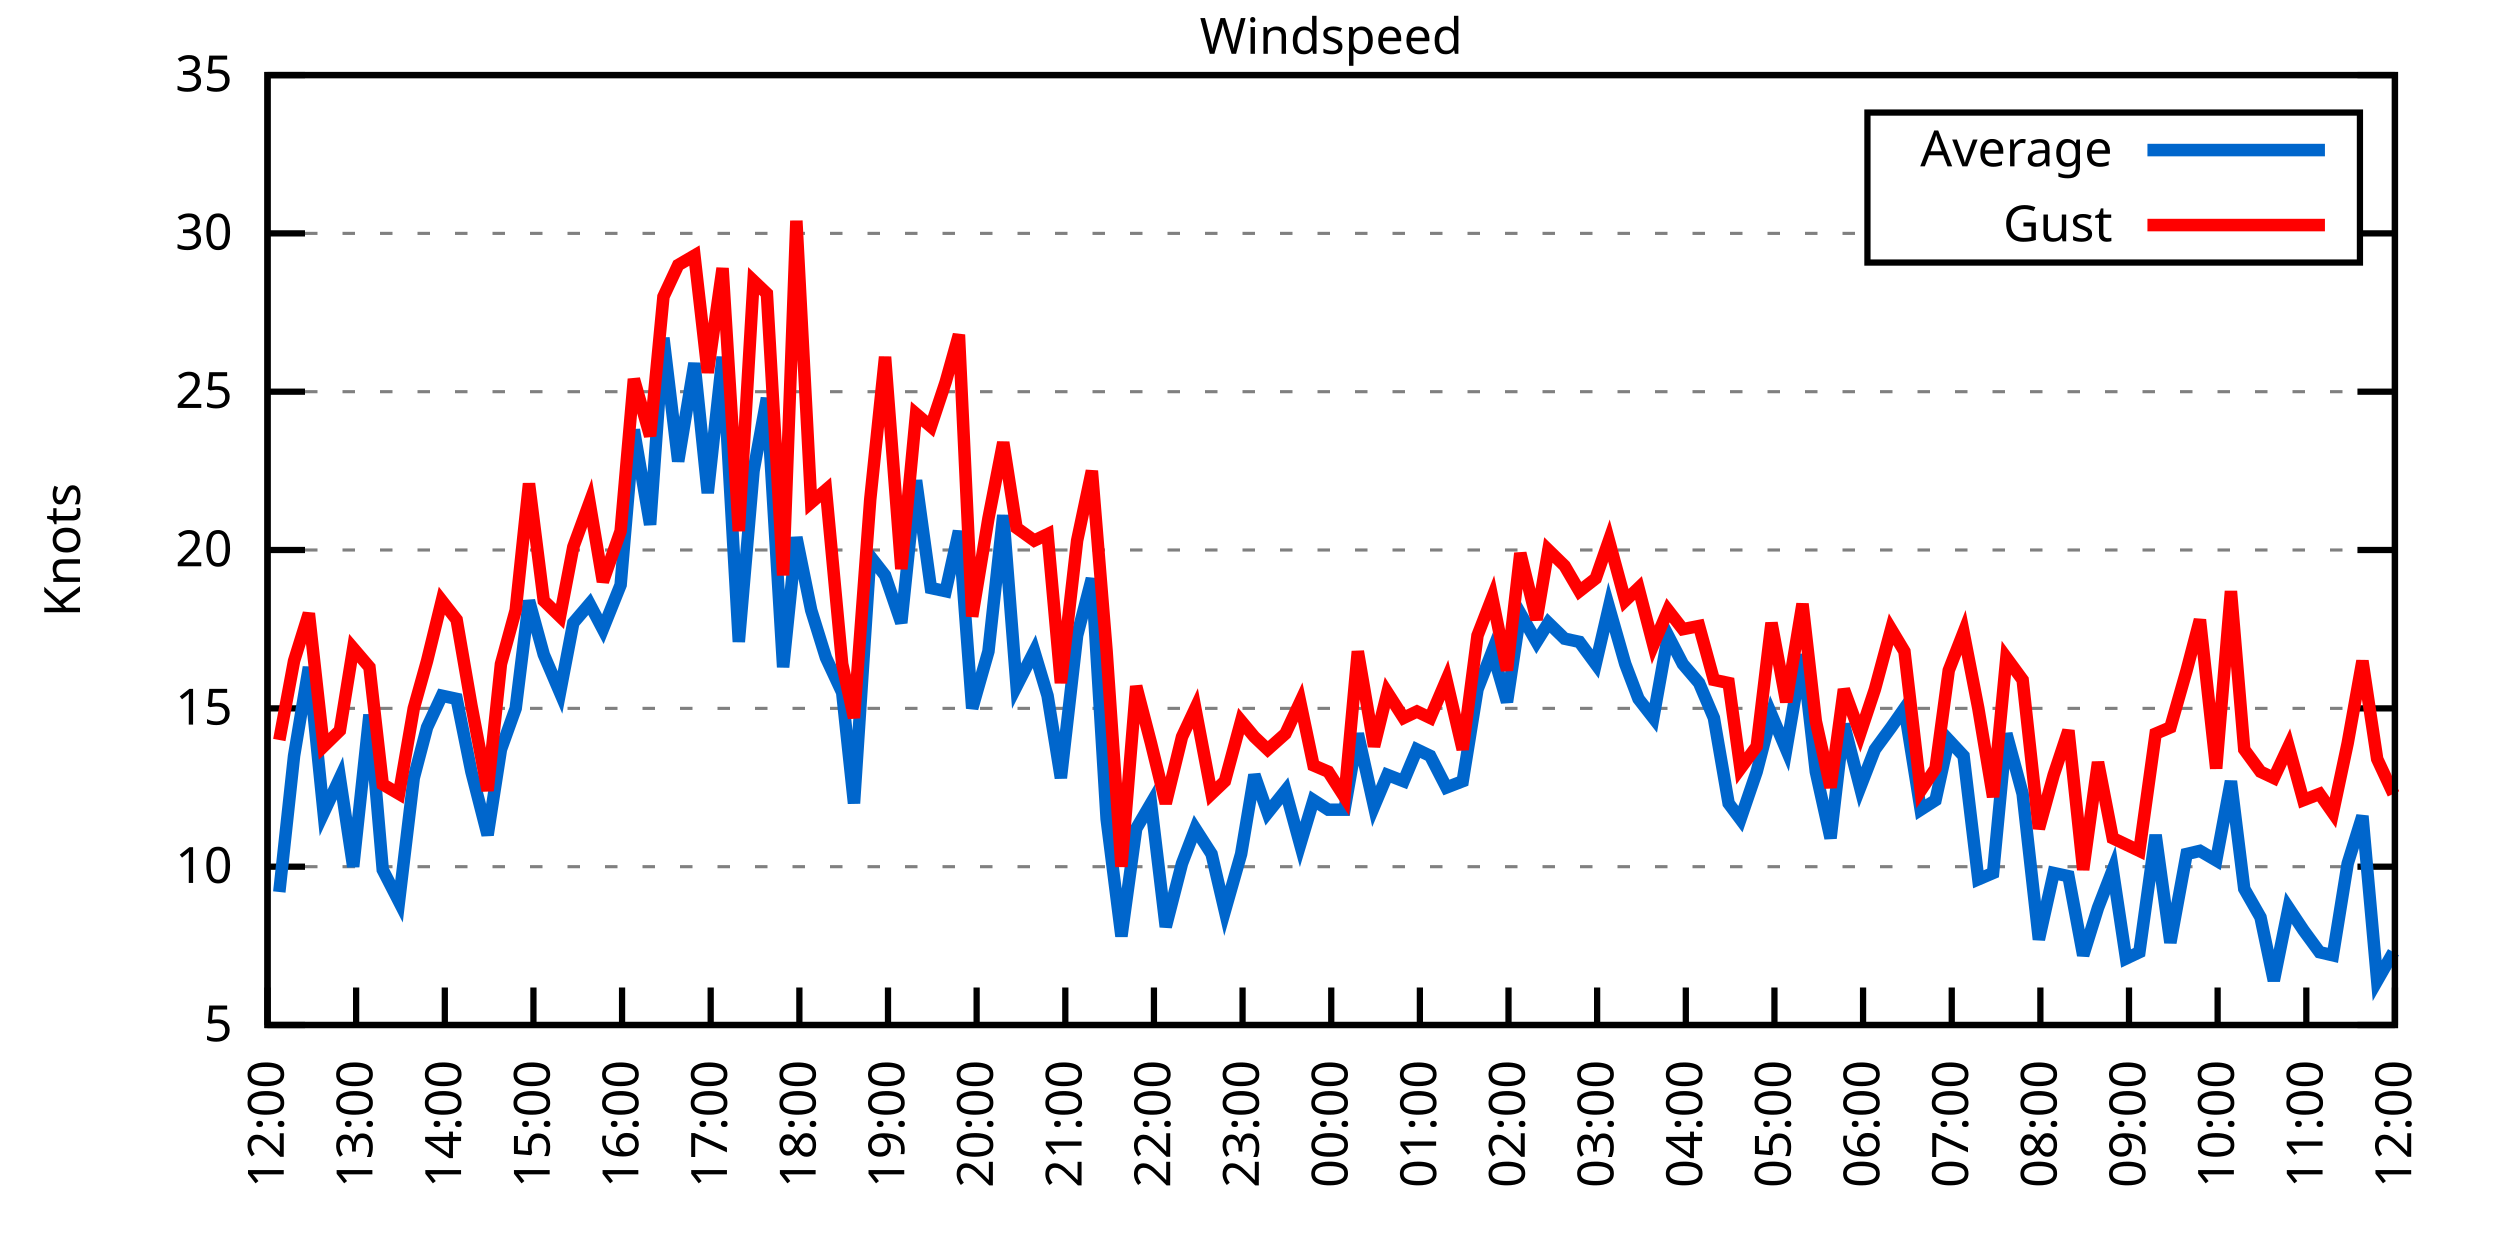
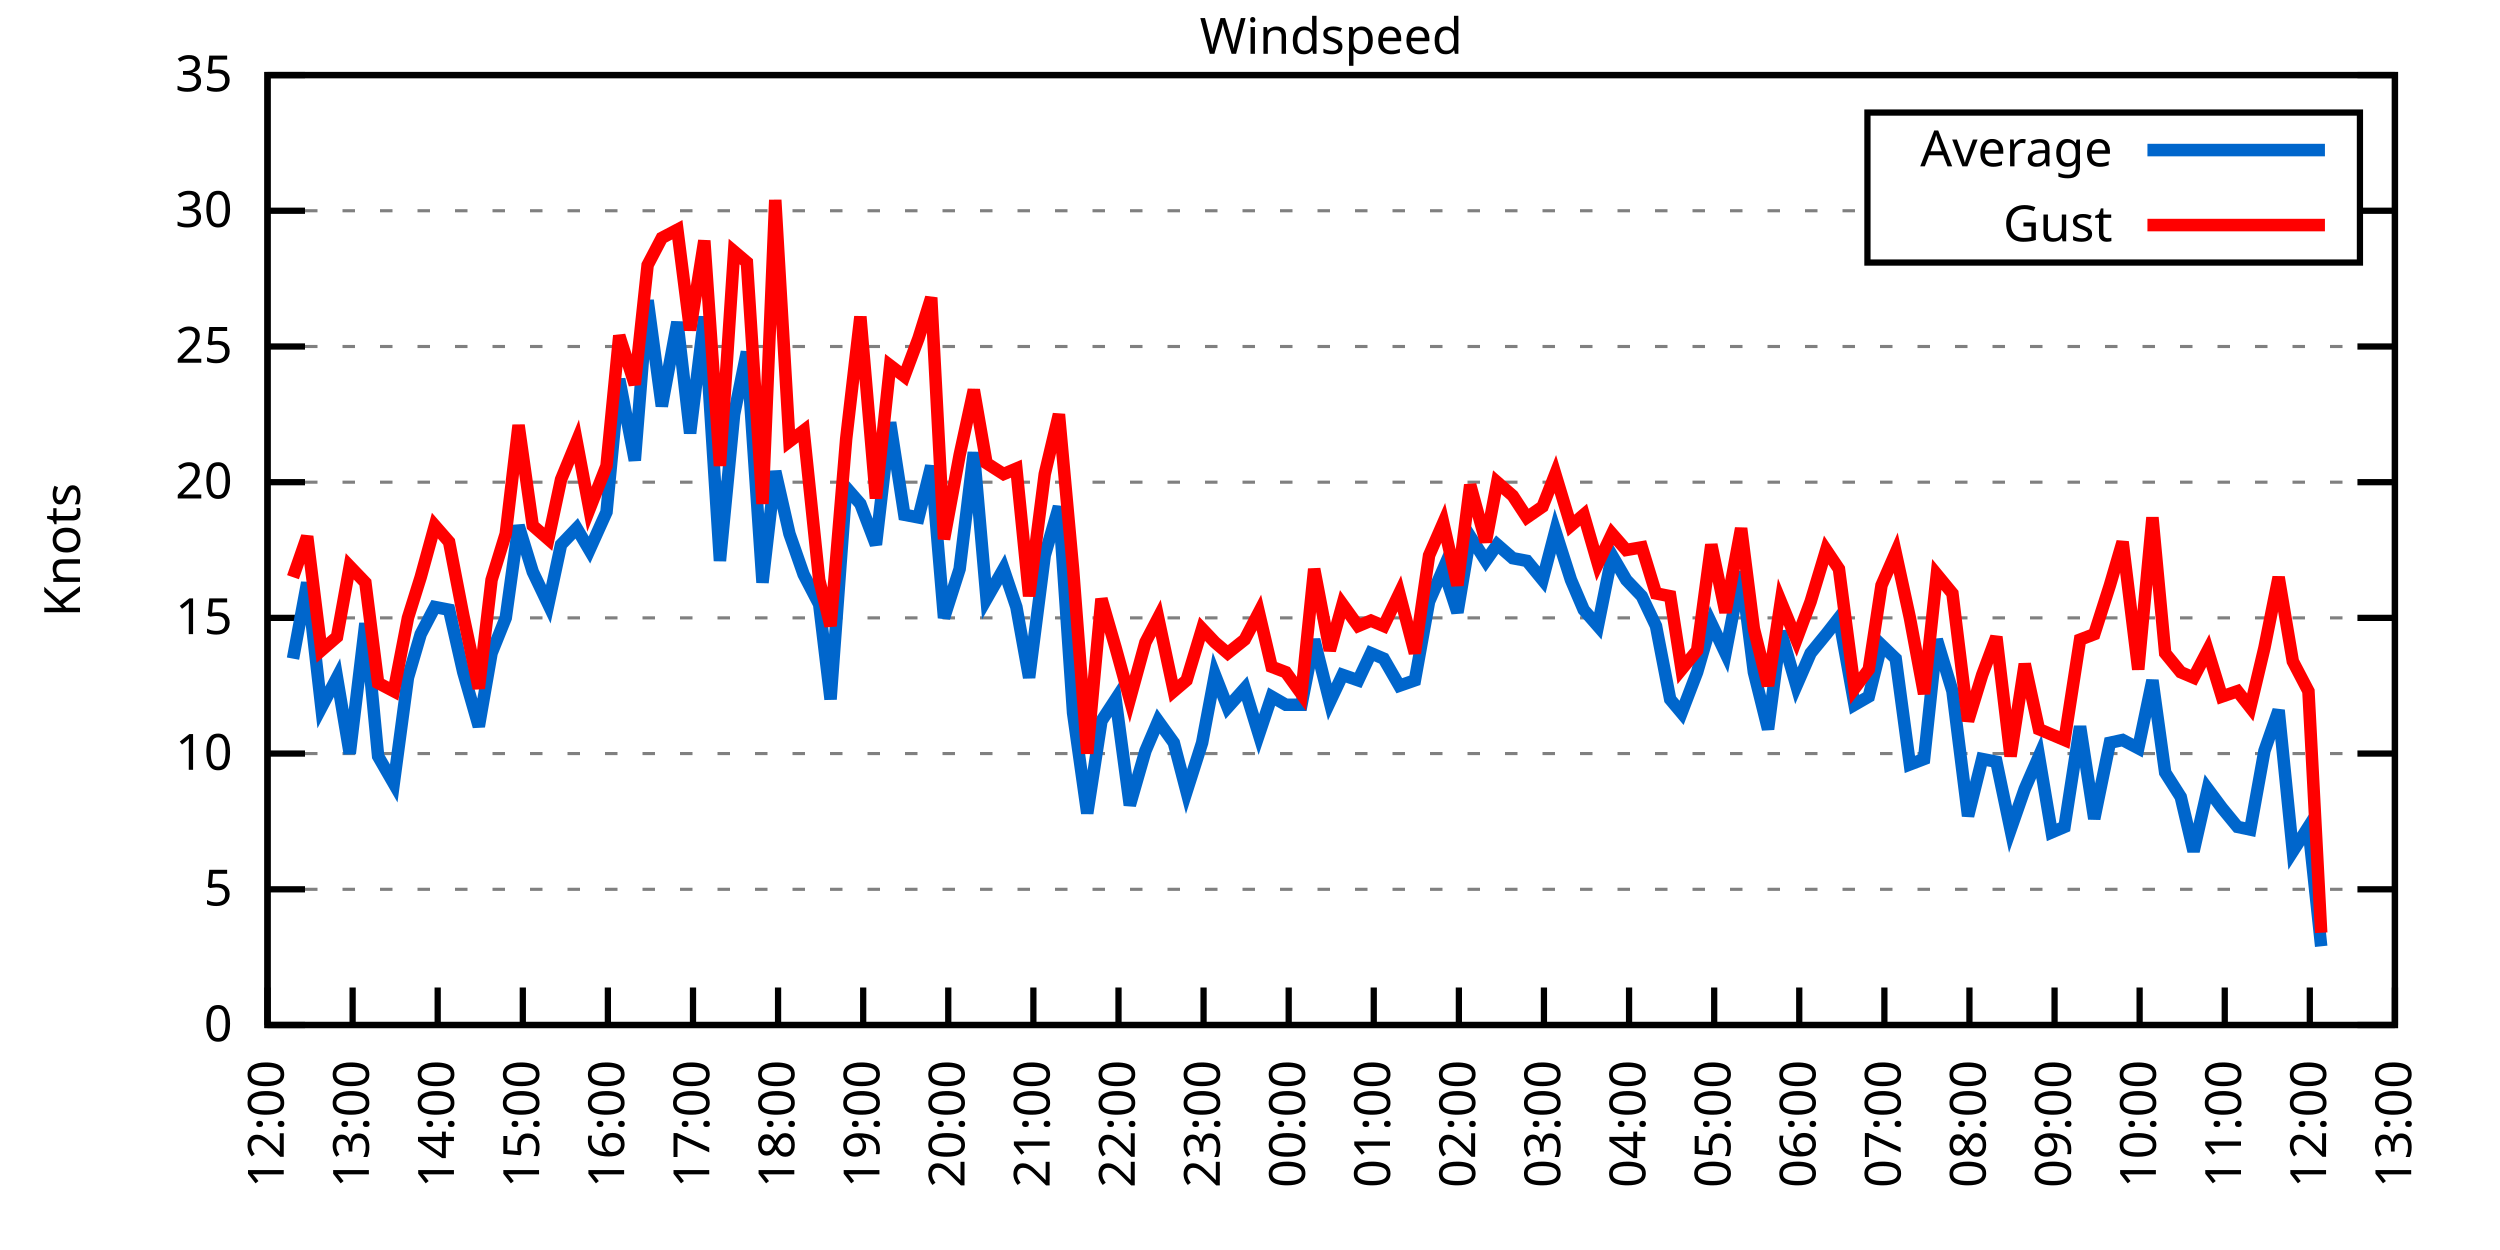
<svg xmlns="http://www.w3.org/2000/svg" xmlns:xlink="http://www.w3.org/1999/xlink" width="400" height="200" viewBox="0 0 400 200">
  <g id="gnuplot_canvas">
    <rect x="0" y="0" width="400" height="200" fill="none" />
    <defs>
      <circle id="gpDot" r="0.5" stroke-width="0.5" stroke="currentColor" />
      <path id="gpPt0" stroke-width="0.333" stroke="currentColor" d="M-1,0 h2 M0,-1 v2" />
      <path id="gpPt1" stroke-width="0.333" stroke="currentColor" d="M-1,-1 L1,1 M1,-1 L-1,1" />
      <path id="gpPt2" stroke-width="0.333" stroke="currentColor" d="M-1,0 L1,0 M0,-1 L0,1 M-1,-1 L1,1 M-1,1 L1,-1" />
      <rect id="gpPt3" stroke-width="0.333" stroke="currentColor" x="-1" y="-1" width="2" height="2" />
      <rect id="gpPt4" stroke-width="0.333" stroke="currentColor" fill="currentColor" x="-1" y="-1" width="2" height="2" />
      <circle id="gpPt5" stroke-width="0.333" stroke="currentColor" cx="0" cy="0" r="1" />
      <use xlink:href="#gpPt5" id="gpPt6" fill="currentColor" stroke="none" />
      <path id="gpPt7" stroke-width="0.333" stroke="currentColor" d="M0,-1.33 L-1.33,0.67 L1.33,0.67 z" />
      <use xlink:href="#gpPt7" id="gpPt8" fill="currentColor" stroke="none" />
      <use xlink:href="#gpPt7" id="gpPt9" stroke="currentColor" transform="rotate(180)" />
      <use xlink:href="#gpPt9" id="gpPt10" fill="currentColor" stroke="none" />
      <use xlink:href="#gpPt3" id="gpPt11" stroke="currentColor" transform="rotate(45)" />
      <use xlink:href="#gpPt11" id="gpPt12" fill="currentColor" stroke="none" />
      <path id="gpPt13" stroke-width="0.333" stroke="currentColor" d="M0,1.330 L1.265,0.411 L0.782,-1.067 L-0.782,-1.076 L-1.265,0.411 z" />
      <use xlink:href="#gpPt13" id="gpPt14" fill="currentColor" stroke="none" />
      <filter id="textbox" filterUnits="objectBoundingBox" x="0" y="0" height="1" width="1">
        <feFlood flood-color="white" flood-opacity="1" result="bgnd" />
        <feComposite in="SourceGraphic" in2="bgnd" operator="atop" />
      </filter>
      <filter id="greybox" filterUnits="objectBoundingBox" x="0" y="0" height="1" width="1">
        <feFlood flood-color="lightgrey" flood-opacity="1" result="grey" />
        <feComposite in="SourceGraphic" in2="grey" operator="atop" />
      </filter>
    </defs>
    <g fill="none" color="white" stroke="currentColor" stroke-width="1.00" stroke-linecap="butt" stroke-linejoin="miter">
</g>
    <g fill="none" color="black" stroke="currentColor" stroke-width="1.00" stroke-linecap="butt" stroke-linejoin="miter">
      <g stroke="none" shape-rendering="crispEdges">
        <polygon fill="rgb(255, 255, 255)" points="42.80,164.00 383.18,164.00 383.18,12.02 42.80,12.02 " />
      </g>
    </g>
    <g fill="none" color="black" stroke="currentColor" stroke-width="1.00" stroke-linecap="butt" stroke-linejoin="miter">
</g>
    <g fill="none" color="black" stroke="black" stroke-width="0.50" stroke-linecap="butt" stroke-linejoin="miter">
</g>
    <g fill="none" color="gray" stroke="currentColor" stroke-width="0.50" stroke-linecap="butt" stroke-linejoin="miter">
      <path stroke="gray" stroke-dasharray="2,4" class="gridline" d="M42.80,164.00 L383.19,164.00  " />
    </g>
    <g fill="none" color="gray" stroke="gray" stroke-width="1.00" stroke-linecap="butt" stroke-linejoin="miter">
</g>
    <g fill="none" color="black" stroke="currentColor" stroke-width="1.00" stroke-linecap="butt" stroke-linejoin="miter">
      <path stroke="black" d="M42.80,164.00 L48.80,164.00 M383.19,164.00 L377.19,164.00  " />
      <g transform="translate(37.20,166.60)" stroke="none" fill="black" font-family="Sans" font-size="8.00" text-anchor="end">
        <text>
+           <tspan font-family="Sans"> 0</tspan>
+         </text>
+       </g>
+     </g>
+     <g fill="none" color="black" stroke="currentColor" stroke-width="1.00" stroke-linecap="butt" stroke-linejoin="miter">
+ </g>
+     <g fill="none" color="black" stroke="black" stroke-width="0.50" stroke-linecap="butt" stroke-linejoin="miter">
+ </g>
+     <g fill="none" color="gray" stroke="currentColor" stroke-width="0.50" stroke-linecap="butt" stroke-linejoin="miter">
+       <path stroke="gray" stroke-dasharray="2,4" class="gridline" d="M42.80,142.29 L383.19,142.29  " />
+     </g>
+     <g fill="none" color="gray" stroke="gray" stroke-width="1.00" stroke-linecap="butt" stroke-linejoin="miter">
+ </g>
+     <g fill="none" color="black" stroke="currentColor" stroke-width="1.00" stroke-linecap="butt" stroke-linejoin="miter">
+       <path stroke="black" d="M42.80,142.29 L48.80,142.29 M383.19,142.29 L377.19,142.29  " />
+       <g transform="translate(37.20,144.89)" stroke="none" fill="black" font-family="Sans" font-size="8.00" text-anchor="end">
+         <text>
          <tspan font-family="Sans"> 5</tspan>
        </text>
      </g>
    </g>
    <g fill="none" color="black" stroke="currentColor" stroke-width="1.00" stroke-linecap="butt" stroke-linejoin="miter">
</g>
    <g fill="none" color="black" stroke="black" stroke-width="0.50" stroke-linecap="butt" stroke-linejoin="miter">
</g>
    <g fill="none" color="gray" stroke="currentColor" stroke-width="0.50" stroke-linecap="butt" stroke-linejoin="miter">
-       <path stroke="gray" stroke-dasharray="2,4" class="gridline" d="M42.80,138.67 L383.19,138.67  " />
-     </g>
-     <g fill="none" color="gray" stroke="gray" stroke-width="1.00" stroke-linecap="butt" stroke-linejoin="miter">
- </g>
-     <g fill="none" color="black" stroke="currentColor" stroke-width="1.00" stroke-linecap="butt" stroke-linejoin="miter">
-       <path stroke="black" d="M42.80,138.67 L48.80,138.67 M383.19,138.67 L377.19,138.67  " />
-       <g transform="translate(37.20,141.27)" stroke="none" fill="black" font-family="Sans" font-size="8.00" text-anchor="end">
+       <path stroke="gray" stroke-dasharray="2,4" class="gridline" d="M42.80,120.57 L383.19,120.57  " />
+     </g>
+     <g fill="none" color="gray" stroke="gray" stroke-width="1.00" stroke-linecap="butt" stroke-linejoin="miter">
+ </g>
+     <g fill="none" color="black" stroke="currentColor" stroke-width="1.00" stroke-linecap="butt" stroke-linejoin="miter">
+       <path stroke="black" d="M42.80,120.57 L48.80,120.57 M383.19,120.57 L377.19,120.57  " />
+       <g transform="translate(37.20,123.17)" stroke="none" fill="black" font-family="Sans" font-size="8.00" text-anchor="end">
        <text>
          <tspan font-family="Sans"> 10</tspan>
        </text>
      </g>
    </g>
    <g fill="none" color="black" stroke="currentColor" stroke-width="1.00" stroke-linecap="butt" stroke-linejoin="miter">
</g>
    <g fill="none" color="black" stroke="black" stroke-width="0.50" stroke-linecap="butt" stroke-linejoin="miter">
</g>
    <g fill="none" color="gray" stroke="currentColor" stroke-width="0.50" stroke-linecap="butt" stroke-linejoin="miter">
-       <path stroke="gray" stroke-dasharray="2,4" class="gridline" d="M42.80,113.34 L383.19,113.34  " />
-     </g>
-     <g fill="none" color="gray" stroke="gray" stroke-width="1.00" stroke-linecap="butt" stroke-linejoin="miter">
- </g>
-     <g fill="none" color="black" stroke="currentColor" stroke-width="1.00" stroke-linecap="butt" stroke-linejoin="miter">
-       <path stroke="black" d="M42.80,113.34 L48.80,113.34 M383.19,113.34 L377.19,113.34  " />
-       <g transform="translate(37.20,115.94)" stroke="none" fill="black" font-family="Sans" font-size="8.00" text-anchor="end">
+       <path stroke="gray" stroke-dasharray="2,4" class="gridline" d="M42.80,98.86 L383.19,98.86  " />
+     </g>
+     <g fill="none" color="gray" stroke="gray" stroke-width="1.00" stroke-linecap="butt" stroke-linejoin="miter">
+ </g>
+     <g fill="none" color="black" stroke="currentColor" stroke-width="1.00" stroke-linecap="butt" stroke-linejoin="miter">
+       <path stroke="black" d="M42.80,98.86 L48.80,98.86 M383.19,98.86 L377.19,98.86  " />
+       <g transform="translate(37.20,101.46)" stroke="none" fill="black" font-family="Sans" font-size="8.00" text-anchor="end">
        <text>
          <tspan font-family="Sans"> 15</tspan>
        </text>
      </g>
    </g>
    <g fill="none" color="black" stroke="currentColor" stroke-width="1.00" stroke-linecap="butt" stroke-linejoin="miter">
</g>
    <g fill="none" color="black" stroke="black" stroke-width="0.50" stroke-linecap="butt" stroke-linejoin="miter">
</g>
    <g fill="none" color="gray" stroke="currentColor" stroke-width="0.50" stroke-linecap="butt" stroke-linejoin="miter">
-       <path stroke="gray" stroke-dasharray="2,4" class="gridline" d="M42.80,88.00 L383.19,88.00  " />
-     </g>
-     <g fill="none" color="gray" stroke="gray" stroke-width="1.00" stroke-linecap="butt" stroke-linejoin="miter">
- </g>
-     <g fill="none" color="black" stroke="currentColor" stroke-width="1.00" stroke-linecap="butt" stroke-linejoin="miter">
-       <path stroke="black" d="M42.80,88.00 L48.80,88.00 M383.19,88.00 L377.19,88.00  " />
-       <g transform="translate(37.20,90.60)" stroke="none" fill="black" font-family="Sans" font-size="8.00" text-anchor="end">
+       <path stroke="gray" stroke-dasharray="2,4" class="gridline" d="M42.80,77.15 L383.19,77.15  " />
+     </g>
+     <g fill="none" color="gray" stroke="gray" stroke-width="1.00" stroke-linecap="butt" stroke-linejoin="miter">
+ </g>
+     <g fill="none" color="black" stroke="currentColor" stroke-width="1.00" stroke-linecap="butt" stroke-linejoin="miter">
+       <path stroke="black" d="M42.80,77.15 L48.80,77.15 M383.19,77.15 L377.19,77.15  " />
+       <g transform="translate(37.20,79.75)" stroke="none" fill="black" font-family="Sans" font-size="8.00" text-anchor="end">
        <text>
          <tspan font-family="Sans"> 20</tspan>
        </text>
      </g>
    </g>
    <g fill="none" color="black" stroke="currentColor" stroke-width="1.00" stroke-linecap="butt" stroke-linejoin="miter">
</g>
    <g fill="none" color="black" stroke="black" stroke-width="0.50" stroke-linecap="butt" stroke-linejoin="miter">
</g>
    <g fill="none" color="gray" stroke="currentColor" stroke-width="0.50" stroke-linecap="butt" stroke-linejoin="miter">
-       <path stroke="gray" stroke-dasharray="2,4" class="gridline" d="M42.80,62.67 L383.19,62.67  " />
-     </g>
-     <g fill="none" color="gray" stroke="gray" stroke-width="1.00" stroke-linecap="butt" stroke-linejoin="miter">
- </g>
-     <g fill="none" color="black" stroke="currentColor" stroke-width="1.00" stroke-linecap="butt" stroke-linejoin="miter">
-       <path stroke="black" d="M42.80,62.67 L48.80,62.67 M383.19,62.67 L377.19,62.67  " />
-       <g transform="translate(37.20,65.27)" stroke="none" fill="black" font-family="Sans" font-size="8.00" text-anchor="end">
+       <path stroke="gray" stroke-dasharray="2,4" class="gridline" d="M42.80,55.44 L383.19,55.44  " />
+     </g>
+     <g fill="none" color="gray" stroke="gray" stroke-width="1.00" stroke-linecap="butt" stroke-linejoin="miter">
+ </g>
+     <g fill="none" color="black" stroke="currentColor" stroke-width="1.00" stroke-linecap="butt" stroke-linejoin="miter">
+       <path stroke="black" d="M42.80,55.44 L48.80,55.44 M383.19,55.44 L377.19,55.44  " />
+       <g transform="translate(37.20,58.04)" stroke="none" fill="black" font-family="Sans" font-size="8.00" text-anchor="end">
        <text>
          <tspan font-family="Sans"> 25</tspan>
        </text>
      </g>
    </g>
    <g fill="none" color="black" stroke="currentColor" stroke-width="1.00" stroke-linecap="butt" stroke-linejoin="miter">
</g>
    <g fill="none" color="black" stroke="black" stroke-width="0.50" stroke-linecap="butt" stroke-linejoin="miter">
</g>
    <g fill="none" color="gray" stroke="currentColor" stroke-width="0.50" stroke-linecap="butt" stroke-linejoin="miter">
-       <path stroke="gray" stroke-dasharray="2,4" class="gridline" d="M42.80,37.34 L298.79,37.34 M377.59,37.34 L383.19,37.34  " />
-     </g>
-     <g fill="none" color="gray" stroke="gray" stroke-width="1.00" stroke-linecap="butt" stroke-linejoin="miter">
- </g>
-     <g fill="none" color="black" stroke="currentColor" stroke-width="1.00" stroke-linecap="butt" stroke-linejoin="miter">
-       <path stroke="black" d="M42.80,37.34 L48.80,37.34 M383.19,37.34 L377.19,37.34  " />
-       <g transform="translate(37.20,39.94)" stroke="none" fill="black" font-family="Sans" font-size="8.00" text-anchor="end">
+       <path stroke="gray" stroke-dasharray="2,4" class="gridline" d="M42.80,33.72 L298.79,33.72 M377.59,33.72 L383.19,33.72  " />
+     </g>
+     <g fill="none" color="gray" stroke="gray" stroke-width="1.00" stroke-linecap="butt" stroke-linejoin="miter">
+ </g>
+     <g fill="none" color="black" stroke="currentColor" stroke-width="1.00" stroke-linecap="butt" stroke-linejoin="miter">
+       <path stroke="black" d="M42.80,33.72 L48.80,33.72 M383.19,33.72 L377.19,33.72  " />
+       <g transform="translate(37.20,36.32)" stroke="none" fill="black" font-family="Sans" font-size="8.00" text-anchor="end">
        <text>
          <tspan font-family="Sans"> 30</tspan>
        </text>
      </g>
    </g>
    <g fill="none" color="black" stroke="currentColor" stroke-width="1.00" stroke-linecap="butt" stroke-linejoin="miter">
</g>
    <g fill="none" color="black" stroke="black" stroke-width="0.50" stroke-linecap="butt" stroke-linejoin="miter">
</g>
    <g fill="none" color="gray" stroke="currentColor" stroke-width="0.50" stroke-linecap="butt" stroke-linejoin="miter">
      <path stroke="gray" stroke-dasharray="2,4" class="gridline" d="M42.80,12.01 L383.19,12.01  " />
    </g>
    <g fill="none" color="gray" stroke="gray" stroke-width="1.00" stroke-linecap="butt" stroke-linejoin="miter">
</g>
    <g fill="none" color="black" stroke="currentColor" stroke-width="1.00" stroke-linecap="butt" stroke-linejoin="miter">
      <path stroke="black" d="M42.80,12.01 L48.80,12.01 M383.19,12.01 L377.19,12.01  " />
      <g transform="translate(37.20,14.61)" stroke="none" fill="black" font-family="Sans" font-size="8.00" text-anchor="end">
        <text>
          <tspan font-family="Sans"> 35</tspan>
        </text>
      </g>
    </g>
    <g fill="none" color="black" stroke="currentColor" stroke-width="1.00" stroke-linecap="butt" stroke-linejoin="miter">
      <path stroke="black" d="M42.80,164.00 L42.80,158.00  " />
      <g transform="translate(45.40,169.60) rotate(270.00)" stroke="none" fill="black" font-family="Sans" font-size="8.00" text-anchor="end">
        <text>
          <tspan font-family="Sans">12:00</tspan>
        </text>
      </g>
    </g>
    <g fill="none" color="black" stroke="currentColor" stroke-width="1.00" stroke-linecap="butt" stroke-linejoin="miter">
-       <path stroke="black" d="M56.98,164.00 L56.98,158.00  " />
-       <g transform="translate(59.58,169.60) rotate(270.00)" stroke="none" fill="black" font-family="Sans" font-size="8.00" text-anchor="end">
+       <path stroke="black" d="M56.42,164.00 L56.42,158.00  " />
+       <g transform="translate(59.02,169.60) rotate(270.00)" stroke="none" fill="black" font-family="Sans" font-size="8.00" text-anchor="end">
        <text>
          <tspan font-family="Sans">13:00</tspan>
        </text>
      </g>
    </g>
    <g fill="none" color="black" stroke="currentColor" stroke-width="1.00" stroke-linecap="butt" stroke-linejoin="miter">
-       <path stroke="black" d="M71.17,164.00 L71.17,158.00  " />
-       <g transform="translate(73.77,169.60) rotate(270.00)" stroke="none" fill="black" font-family="Sans" font-size="8.00" text-anchor="end">
+       <path stroke="black" d="M70.03,164.00 L70.03,158.00  " />
+       <g transform="translate(72.63,169.60) rotate(270.00)" stroke="none" fill="black" font-family="Sans" font-size="8.00" text-anchor="end">
        <text>
          <tspan font-family="Sans">14:00</tspan>
        </text>
      </g>
    </g>
    <g fill="none" color="black" stroke="currentColor" stroke-width="1.00" stroke-linecap="butt" stroke-linejoin="miter">
-       <path stroke="black" d="M85.35,164.00 L85.35,158.00  " />
-       <g transform="translate(87.95,169.60) rotate(270.00)" stroke="none" fill="black" font-family="Sans" font-size="8.00" text-anchor="end">
+       <path stroke="black" d="M83.65,164.00 L83.65,158.00  " />
+       <g transform="translate(86.25,169.60) rotate(270.00)" stroke="none" fill="black" font-family="Sans" font-size="8.00" text-anchor="end">
        <text>
          <tspan font-family="Sans">15:00</tspan>
        </text>
      </g>
    </g>
    <g fill="none" color="black" stroke="currentColor" stroke-width="1.00" stroke-linecap="butt" stroke-linejoin="miter">
-       <path stroke="black" d="M99.53,164.00 L99.53,158.00  " />
-       <g transform="translate(102.13,169.60) rotate(270.00)" stroke="none" fill="black" font-family="Sans" font-size="8.00" text-anchor="end">
+       <path stroke="black" d="M97.26,164.00 L97.26,158.00  " />
+       <g transform="translate(99.86,169.60) rotate(270.00)" stroke="none" fill="black" font-family="Sans" font-size="8.00" text-anchor="end">
        <text>
          <tspan font-family="Sans">16:00</tspan>
        </text>
      </g>
    </g>
    <g fill="none" color="black" stroke="currentColor" stroke-width="1.00" stroke-linecap="butt" stroke-linejoin="miter">
-       <path stroke="black" d="M113.71,164.00 L113.71,158.00  " />
-       <g transform="translate(116.31,169.60) rotate(270.00)" stroke="none" fill="black" font-family="Sans" font-size="8.00" text-anchor="end">
+       <path stroke="black" d="M110.88,164.00 L110.88,158.00  " />
+       <g transform="translate(113.48,169.60) rotate(270.00)" stroke="none" fill="black" font-family="Sans" font-size="8.00" text-anchor="end">
        <text>
          <tspan font-family="Sans">17:00</tspan>
        </text>
      </g>
    </g>
    <g fill="none" color="black" stroke="currentColor" stroke-width="1.00" stroke-linecap="butt" stroke-linejoin="miter">
-       <path stroke="black" d="M127.90,164.00 L127.90,158.00  " />
-       <g transform="translate(130.50,169.60) rotate(270.00)" stroke="none" fill="black" font-family="Sans" font-size="8.00" text-anchor="end">
+       <path stroke="black" d="M124.49,164.00 L124.49,158.00  " />
+       <g transform="translate(127.09,169.60) rotate(270.00)" stroke="none" fill="black" font-family="Sans" font-size="8.00" text-anchor="end">
        <text>
          <tspan font-family="Sans">18:00</tspan>
        </text>
      </g>
    </g>
    <g fill="none" color="black" stroke="currentColor" stroke-width="1.00" stroke-linecap="butt" stroke-linejoin="miter">
-       <path stroke="black" d="M142.08,164.00 L142.08,158.00  " />
-       <g transform="translate(144.68,169.60) rotate(270.00)" stroke="none" fill="black" font-family="Sans" font-size="8.00" text-anchor="end">
+       <path stroke="black" d="M138.11,164.00 L138.11,158.00  " />
+       <g transform="translate(140.71,169.60) rotate(270.00)" stroke="none" fill="black" font-family="Sans" font-size="8.00" text-anchor="end">
        <text>
          <tspan font-family="Sans">19:00</tspan>
        </text>
      </g>
    </g>
    <g fill="none" color="black" stroke="currentColor" stroke-width="1.00" stroke-linecap="butt" stroke-linejoin="miter">
-       <path stroke="black" d="M156.26,164.00 L156.26,158.00  " />
-       <g transform="translate(158.86,169.60) rotate(270.00)" stroke="none" fill="black" font-family="Sans" font-size="8.00" text-anchor="end">
+       <path stroke="black" d="M151.72,164.00 L151.72,158.00  " />
+       <g transform="translate(154.32,169.60) rotate(270.00)" stroke="none" fill="black" font-family="Sans" font-size="8.00" text-anchor="end">
        <text>
          <tspan font-family="Sans">20:00</tspan>
        </text>
      </g>
    </g>
    <g fill="none" color="black" stroke="currentColor" stroke-width="1.00" stroke-linecap="butt" stroke-linejoin="miter">
-       <path stroke="black" d="M170.45,164.00 L170.45,158.00  " />
-       <g transform="translate(173.05,169.60) rotate(270.00)" stroke="none" fill="black" font-family="Sans" font-size="8.00" text-anchor="end">
+       <path stroke="black" d="M165.34,164.00 L165.34,158.00  " />
+       <g transform="translate(167.94,169.60) rotate(270.00)" stroke="none" fill="black" font-family="Sans" font-size="8.00" text-anchor="end">
        <text>
          <tspan font-family="Sans">21:00</tspan>
        </text>
      </g>
    </g>
    <g fill="none" color="black" stroke="currentColor" stroke-width="1.00" stroke-linecap="butt" stroke-linejoin="miter">
-       <path stroke="black" d="M184.63,164.00 L184.63,158.00  " />
-       <g transform="translate(187.23,169.60) rotate(270.00)" stroke="none" fill="black" font-family="Sans" font-size="8.00" text-anchor="end">
+       <path stroke="black" d="M178.96,164.00 L178.96,158.00  " />
+       <g transform="translate(181.56,169.60) rotate(270.00)" stroke="none" fill="black" font-family="Sans" font-size="8.00" text-anchor="end">
        <text>
          <tspan font-family="Sans">22:00</tspan>
        </text>
      </g>
    </g>
    <g fill="none" color="black" stroke="currentColor" stroke-width="1.00" stroke-linecap="butt" stroke-linejoin="miter">
-       <path stroke="black" d="M198.81,164.00 L198.81,158.00  " />
-       <g transform="translate(201.41,169.60) rotate(270.00)" stroke="none" fill="black" font-family="Sans" font-size="8.00" text-anchor="end">
+       <path stroke="black" d="M192.57,164.00 L192.57,158.00  " />
+       <g transform="translate(195.17,169.60) rotate(270.00)" stroke="none" fill="black" font-family="Sans" font-size="8.00" text-anchor="end">
        <text>
          <tspan font-family="Sans">23:00</tspan>
        </text>
      </g>
    </g>
    <g fill="none" color="black" stroke="currentColor" stroke-width="1.00" stroke-linecap="butt" stroke-linejoin="miter">
-       <path stroke="black" d="M213.00,164.00 L213.00,158.00  " />
-       <g transform="translate(215.60,169.60) rotate(270.00)" stroke="none" fill="black" font-family="Sans" font-size="8.00" text-anchor="end">
+       <path stroke="black" d="M206.19,164.00 L206.19,158.00  " />
+       <g transform="translate(208.79,169.60) rotate(270.00)" stroke="none" fill="black" font-family="Sans" font-size="8.00" text-anchor="end">
        <text>
          <tspan font-family="Sans">00:00</tspan>
        </text>
      </g>
    </g>
    <g fill="none" color="black" stroke="currentColor" stroke-width="1.00" stroke-linecap="butt" stroke-linejoin="miter">
-       <path stroke="black" d="M227.18,164.00 L227.18,158.00  " />
-       <g transform="translate(229.78,169.60) rotate(270.00)" stroke="none" fill="black" font-family="Sans" font-size="8.00" text-anchor="end">
+       <path stroke="black" d="M219.80,164.00 L219.80,158.00  " />
+       <g transform="translate(222.40,169.60) rotate(270.00)" stroke="none" fill="black" font-family="Sans" font-size="8.00" text-anchor="end">
        <text>
          <tspan font-family="Sans">01:00</tspan>
        </text>
      </g>
    </g>
    <g fill="none" color="black" stroke="currentColor" stroke-width="1.00" stroke-linecap="butt" stroke-linejoin="miter">
-       <path stroke="black" d="M241.36,164.00 L241.36,158.00  " />
-       <g transform="translate(243.96,169.60) rotate(270.00)" stroke="none" fill="black" font-family="Sans" font-size="8.00" text-anchor="end">
+       <path stroke="black" d="M233.42,164.00 L233.42,158.00  " />
+       <g transform="translate(236.02,169.60) rotate(270.00)" stroke="none" fill="black" font-family="Sans" font-size="8.00" text-anchor="end">
        <text>
          <tspan font-family="Sans">02:00</tspan>
        </text>
      </g>
    </g>
    <g fill="none" color="black" stroke="currentColor" stroke-width="1.00" stroke-linecap="butt" stroke-linejoin="miter">
-       <path stroke="black" d="M255.54,164.00 L255.54,158.00  " />
-       <g transform="translate(258.14,169.60) rotate(270.00)" stroke="none" fill="black" font-family="Sans" font-size="8.00" text-anchor="end">
+       <path stroke="black" d="M247.03,164.00 L247.03,158.00  " />
+       <g transform="translate(249.63,169.60) rotate(270.00)" stroke="none" fill="black" font-family="Sans" font-size="8.00" text-anchor="end">
        <text>
          <tspan font-family="Sans">03:00</tspan>
        </text>
      </g>
    </g>
    <g fill="none" color="black" stroke="currentColor" stroke-width="1.00" stroke-linecap="butt" stroke-linejoin="miter">
-       <path stroke="black" d="M269.73,164.00 L269.73,158.00  " />
-       <g transform="translate(272.33,169.60) rotate(270.00)" stroke="none" fill="black" font-family="Sans" font-size="8.00" text-anchor="end">
+       <path stroke="black" d="M260.65,164.00 L260.65,158.00  " />
+       <g transform="translate(263.25,169.60) rotate(270.00)" stroke="none" fill="black" font-family="Sans" font-size="8.00" text-anchor="end">
        <text>
          <tspan font-family="Sans">04:00</tspan>
        </text>
      </g>
    </g>
    <g fill="none" color="black" stroke="currentColor" stroke-width="1.00" stroke-linecap="butt" stroke-linejoin="miter">
-       <path stroke="black" d="M283.91,164.00 L283.91,158.00  " />
-       <g transform="translate(286.51,169.60) rotate(270.00)" stroke="none" fill="black" font-family="Sans" font-size="8.00" text-anchor="end">
+       <path stroke="black" d="M274.27,164.00 L274.27,158.00  " />
+       <g transform="translate(276.87,169.60) rotate(270.00)" stroke="none" fill="black" font-family="Sans" font-size="8.00" text-anchor="end">
        <text>
          <tspan font-family="Sans">05:00</tspan>
        </text>
      </g>
    </g>
    <g fill="none" color="black" stroke="currentColor" stroke-width="1.00" stroke-linecap="butt" stroke-linejoin="miter">
-       <path stroke="black" d="M298.09,164.00 L298.09,158.00  " />
-       <g transform="translate(300.69,169.60) rotate(270.00)" stroke="none" fill="black" font-family="Sans" font-size="8.00" text-anchor="end">
+       <path stroke="black" d="M287.88,164.00 L287.88,158.00  " />
+       <g transform="translate(290.48,169.60) rotate(270.00)" stroke="none" fill="black" font-family="Sans" font-size="8.00" text-anchor="end">
        <text>
          <tspan font-family="Sans">06:00</tspan>
        </text>
      </g>
    </g>
    <g fill="none" color="black" stroke="currentColor" stroke-width="1.00" stroke-linecap="butt" stroke-linejoin="miter">
-       <path stroke="black" d="M312.28,164.00 L312.28,158.00  " />
-       <g transform="translate(314.88,169.60) rotate(270.00)" stroke="none" fill="black" font-family="Sans" font-size="8.00" text-anchor="end">
+       <path stroke="black" d="M301.50,164.00 L301.50,158.00  " />
+       <g transform="translate(304.10,169.60) rotate(270.00)" stroke="none" fill="black" font-family="Sans" font-size="8.00" text-anchor="end">
        <text>
          <tspan font-family="Sans">07:00</tspan>
        </text>
      </g>
    </g>
    <g fill="none" color="black" stroke="currentColor" stroke-width="1.00" stroke-linecap="butt" stroke-linejoin="miter">
-       <path stroke="black" d="M326.46,164.00 L326.46,158.00  " />
-       <g transform="translate(329.06,169.60) rotate(270.00)" stroke="none" fill="black" font-family="Sans" font-size="8.00" text-anchor="end">
+       <path stroke="black" d="M315.11,164.00 L315.11,158.00  " />
+       <g transform="translate(317.71,169.60) rotate(270.00)" stroke="none" fill="black" font-family="Sans" font-size="8.00" text-anchor="end">
        <text>
          <tspan font-family="Sans">08:00</tspan>
        </text>
      </g>
    </g>
    <g fill="none" color="black" stroke="currentColor" stroke-width="1.00" stroke-linecap="butt" stroke-linejoin="miter">
-       <path stroke="black" d="M340.64,164.00 L340.64,158.00  " />
-       <g transform="translate(343.24,169.60) rotate(270.00)" stroke="none" fill="black" font-family="Sans" font-size="8.00" text-anchor="end">
+       <path stroke="black" d="M328.73,164.00 L328.73,158.00  " />
+       <g transform="translate(331.33,169.60) rotate(270.00)" stroke="none" fill="black" font-family="Sans" font-size="8.00" text-anchor="end">
        <text>
          <tspan font-family="Sans">09:00</tspan>
        </text>
      </g>
    </g>
    <g fill="none" color="black" stroke="currentColor" stroke-width="1.00" stroke-linecap="butt" stroke-linejoin="miter">
-       <path stroke="black" d="M354.82,164.00 L354.82,158.00  " />
-       <g transform="translate(357.42,169.60) rotate(270.00)" stroke="none" fill="black" font-family="Sans" font-size="8.00" text-anchor="end">
+       <path stroke="black" d="M342.34,164.00 L342.34,158.00  " />
+       <g transform="translate(344.94,169.60) rotate(270.00)" stroke="none" fill="black" font-family="Sans" font-size="8.00" text-anchor="end">
        <text>
          <tspan font-family="Sans">10:00</tspan>
        </text>
      </g>
    </g>
    <g fill="none" color="black" stroke="currentColor" stroke-width="1.00" stroke-linecap="butt" stroke-linejoin="miter">
-       <path stroke="black" d="M369.01,164.00 L369.01,158.00  " />
-       <g transform="translate(371.61,169.60) rotate(270.00)" stroke="none" fill="black" font-family="Sans" font-size="8.00" text-anchor="end">
+       <path stroke="black" d="M355.96,164.00 L355.96,158.00  " />
+       <g transform="translate(358.56,169.60) rotate(270.00)" stroke="none" fill="black" font-family="Sans" font-size="8.00" text-anchor="end">
        <text>
          <tspan font-family="Sans">11:00</tspan>
+         </text>
+       </g>
+     </g>
+     <g fill="none" color="black" stroke="currentColor" stroke-width="1.00" stroke-linecap="butt" stroke-linejoin="miter">
+       <path stroke="black" d="M369.57,164.00 L369.57,158.00  " />
+       <g transform="translate(372.17,169.60) rotate(270.00)" stroke="none" fill="black" font-family="Sans" font-size="8.00" text-anchor="end">
+         <text>
+           <tspan font-family="Sans">12:00</tspan>
        </text>
      </g>
    </g>
    <g fill="none" color="black" stroke="currentColor" stroke-width="1.00" stroke-linecap="butt" stroke-linejoin="miter">
      <path stroke="black" d="M383.19,164.00 L383.19,158.00  " />
      <g transform="translate(385.79,169.60) rotate(270.00)" stroke="none" fill="black" font-family="Sans" font-size="8.00" text-anchor="end">
        <text>
-           <tspan font-family="Sans">12:00</tspan>
+           <tspan font-family="Sans">13:00</tspan>
        </text>
      </g>
    </g>
    <g fill="none" color="black" stroke="currentColor" stroke-width="1.00" stroke-linecap="butt" stroke-linejoin="miter">
</g>
    <g fill="none" color="black" stroke="currentColor" stroke-width="1.00" stroke-linecap="butt" stroke-linejoin="miter">
      <path stroke="black" d="M42.80,12.01 L42.80,164.00 L383.19,164.00 L383.19,12.01 L42.80,12.01 Z  " />
    </g>
    <g fill="none" color="black" stroke="currentColor" stroke-width="1.00" stroke-linecap="butt" stroke-linejoin="miter">
</g>
    <g fill="none" color="black" stroke="currentColor" stroke-width="1.00" stroke-linecap="butt" stroke-linejoin="miter">
      <path stroke="black" d="M298.79,42.01 L298.79,18.01 L377.59,18.01 L377.59,42.01 L298.79,42.01 Z  " />
    </g>
    <g id="Windspeed_plot_1">
      <g fill="none" color="white" stroke="black" stroke-width="2.00" stroke-linecap="butt" stroke-linejoin="miter">
</g>
      <g fill="none" color="black" stroke="currentColor" stroke-width="2.00" stroke-linecap="butt" stroke-linejoin="miter">
        <g transform="translate(337.99,26.61)" stroke="none" fill="black" font-family="Sans" font-size="8.00" text-anchor="end">
          <text>
            <tspan font-family="Sans">Average</tspan>
          </text>
        </g>
      </g>
      <g fill="none" color="black" stroke="currentColor" stroke-width="2.00" stroke-linecap="butt" stroke-linejoin="miter">
-         <path stroke="rgb(  0, 102, 204)" d="M343.59,24.01 L371.99,24.01 M44.69,142.72 L47.05,120.94 L49.42,106.75 L51.78,130.06 L54.38,124.48 L56.51,138.67   L59.11,114.35 L61.24,139.17 L63.84,144.24 L66.20,124.48 L68.33,116.38 L70.69,111.31 L73.06,111.82 L75.42,123.47   L78.02,133.60 L80.15,119.92 L82.51,113.34 L84.64,96.11 L87.00,104.72 L89.60,110.80 L91.73,99.66 L94.33,96.62   L96.46,100.67 L99.30,93.58 L101.42,68.75 L104.02,83.95 L106.15,54.06 L108.51,73.82 L111.11,58.11 L113.24,78.89   L115.61,57.10 L118.21,102.70 L120.57,75.34 L122.70,63.69 L125.30,106.75 L127.42,85.98 L129.79,97.63 L132.15,105.23   L134.75,110.80 L136.64,128.54 L139.24,89.02 L141.61,92.06 L144.21,99.66 L146.57,76.86 L148.94,94.08 L151.30,94.59   L153.43,84.97 L155.55,113.34 L158.15,104.22 L160.52,82.43 L162.65,109.79 L165.48,104.22 L167.61,111.31 L169.74,124.48   L172.34,101.68 L174.70,92.56 L177.06,131.07 L179.43,149.81 L181.79,132.59 L184.16,128.54 L186.52,148.29 L189.12,138.16   L191.25,132.59 L193.85,136.64 L195.98,145.76 L198.58,136.64 L200.70,123.98 L202.83,130.06 L205.67,126.51 L208.03,135.12   L210.16,128.03 L212.52,129.55 L215.12,129.55 L217.25,117.39 L219.85,129.04 L221.98,123.98 L224.58,124.99 L226.71,119.92   L228.83,120.94 L231.43,126.00 L234.03,124.99 L236.40,110.30 L238.76,104.22 L241.12,112.32 L243.25,98.14 L245.85,102.70   L247.74,99.66 L250.34,102.19 L252.71,102.70 L255.31,106.24 L257.43,97.12 L260.04,106.24 L262.16,111.82 L264.53,114.86   L266.89,101.68 L269.25,106.24 L271.85,109.28 L274.22,114.86 L276.58,128.54 L278.47,131.07 L281.07,123.47 L283.44,114.35   L285.80,119.92 L288.40,104.72 L290.53,123.47 L292.89,134.11 L295.02,115.87 L297.62,126.00 L299.98,119.92 L302.58,116.38   L304.71,113.34 L307.31,129.55 L309.68,128.03 L311.80,118.40 L314.17,120.94 L316.53,140.69 L318.89,139.68 L321.02,117.39   L323.62,127.02 L326.22,150.32 L328.59,139.68 L330.95,140.19 L333.31,152.85 L335.68,145.25 L338.04,139.17 L340.17,153.36   L342.30,152.35 L344.90,133.60 L347.26,150.83 L349.86,136.64 L351.99,136.14 L354.59,137.66 L356.95,124.99 L359.08,142.21   L361.68,146.77 L363.81,156.91 L366.17,145.25 L368.53,148.80 L371.13,152.35 L373.26,152.85 L375.63,138.16 L377.99,130.56   L380.35,156.91 L382.95,152.35  " />
+         <path stroke="rgb(  0, 102, 204)" d="M343.59,24.01 L371.99,24.01 M46.88,105.38 L49.15,93.22 L51.42,113.19 L53.92,108.42 L55.96,120.57 L58.46,99.73   L60.50,121.01 L63.00,125.35 L65.27,108.42 L67.31,101.47 L69.58,97.12 L71.85,97.56 L74.12,107.55 L76.61,116.23   L78.65,104.51 L80.92,98.86 L82.97,84.10 L85.24,91.48 L87.73,96.69 L89.77,87.14 L92.27,84.53 L94.31,88.00   L97.04,81.93 L99.08,60.65 L101.57,73.67 L103.62,48.05 L105.89,64.99 L108.38,51.53 L110.42,69.33 L112.69,50.66   L115.19,89.74 L117.46,66.29 L119.50,56.30 L122.00,93.22 L124.04,75.41 L126.31,85.40 L128.58,91.91 L131.07,96.69   L132.89,111.89 L135.39,78.02 L137.66,80.62 L140.15,87.14 L142.42,67.59 L144.69,82.36 L146.96,82.79 L149.00,74.54   L151.04,98.86 L153.54,91.04 L155.81,72.37 L157.85,95.82 L160.57,91.04 L162.62,97.12 L164.66,108.42 L167.16,88.87   L169.43,81.06 L171.69,114.06 L173.96,130.13 L176.23,115.36 L178.50,111.89 L180.77,128.83 L183.27,120.14 L185.31,115.36   L187.81,118.84 L189.85,126.65 L192.34,118.84 L194.39,107.98 L196.43,113.19 L199.15,110.15 L201.42,117.53 L203.46,111.45   L205.73,112.76 L208.23,112.76 L210.27,102.34 L212.77,112.32 L214.81,107.98 L217.31,108.85 L219.35,104.51 L221.39,105.38   L223.89,109.72 L226.38,108.85 L228.65,96.26 L230.92,91.04 L233.19,97.99 L235.23,85.83 L237.73,89.74 L239.55,87.14   L242.04,89.31 L244.31,89.74 L246.81,92.78 L248.85,84.97 L251.35,92.78 L253.39,97.56 L255.66,100.16 L257.93,88.87   L260.20,92.78 L262.69,95.39 L264.96,100.16 L267.23,111.89 L269.05,114.06 L271.54,107.55 L273.81,99.73 L276.08,104.51   L278.58,91.48 L280.62,107.55 L282.89,116.67 L284.93,101.03 L287.43,109.72 L289.70,104.51 L292.19,101.47 L294.23,98.86   L296.73,112.76 L299.00,111.45 L301.04,103.20 L303.31,105.38 L305.58,122.31 L307.85,121.44 L309.89,102.34 L312.39,110.59   L314.89,130.56 L317.15,121.44 L319.42,121.88 L321.69,132.73 L323.96,126.22 L326.23,121.01 L328.27,133.17 L330.32,132.30   L332.81,116.23 L335.08,131.00 L337.58,118.84 L339.62,118.40 L342.12,119.71 L344.39,108.85 L346.43,123.61 L348.92,127.52   L350.97,136.21 L353.24,126.22 L355.50,129.26 L358.00,132.30 L360.04,132.73 L362.31,120.14 L364.58,113.63 L366.85,136.21   L369.35,132.30 L371.39,151.41  " />
      </g>
    </g>
    <g id="Windspeed_plot_2">
      <g fill="none" color="black" stroke="currentColor" stroke-width="2.00" stroke-linecap="butt" stroke-linejoin="miter">
        <g transform="translate(337.99,38.61)" stroke="none" fill="black" font-family="Sans" font-size="8.00" text-anchor="end">
          <text>
            <tspan font-family="Sans">Gust</tspan>
          </text>
        </g>
      </g>
      <g fill="none" color="black" stroke="currentColor" stroke-width="2.00" stroke-linecap="butt" stroke-linejoin="miter">
-         <path stroke="rgb(255,   0,   0)" d="M343.59,36.01 L371.99,36.01 M44.69,118.40 L47.05,105.74 L49.42,98.14 L51.78,119.42 L54.38,116.88 L56.51,103.71   L59.11,106.75 L61.24,125.50 L63.84,127.02 L66.20,113.34 L68.33,105.74 L70.69,96.11 L73.06,99.15 L75.42,112.83   L78.02,126.51 L80.15,106.24 L82.51,97.63 L84.64,77.37 L87.00,96.11 L89.60,98.64 L91.73,87.50 L94.33,80.41   L96.46,93.07 L99.30,84.97 L101.42,60.65 L104.02,69.77 L106.15,47.47 L108.51,42.41 L111.11,40.89 L113.24,59.63   L115.61,42.91 L118.21,84.97 L120.57,44.94 L122.70,46.97 L125.30,92.06 L127.42,35.32 L129.79,80.41 L132.15,78.38   L134.75,106.24 L136.64,114.86 L139.24,79.90 L141.61,57.10 L144.21,91.04 L146.57,66.22 L148.94,68.25 L151.30,61.15   L153.43,53.55 L155.55,98.64 L158.15,82.94 L160.52,70.78 L162.65,84.46 L165.48,86.49 L167.61,85.47 L169.74,109.28   L172.34,86.49 L174.70,75.34 L177.06,104.22 L179.43,138.67 L181.79,109.79 L184.16,118.91 L186.52,128.54 L189.12,117.90   L191.25,113.34 L193.85,127.02 L195.98,124.99 L198.58,115.36 L200.70,117.90 L202.83,119.92 L205.67,117.39 L208.03,112.32   L210.16,122.46 L212.52,123.47 L215.12,127.52 L217.25,104.22 L219.85,119.42 L221.98,110.80 L224.58,114.86 L226.71,113.84   L228.83,114.86 L231.43,108.78 L234.03,119.92 L236.40,101.68 L238.76,95.60 L241.12,107.26 L243.25,88.51 L245.85,99.15   L247.74,88.00 L250.34,90.54 L252.71,94.59 L255.31,92.56 L257.43,86.49 L260.04,96.11 L262.16,94.08 L264.53,103.20   L266.89,97.63 L269.25,100.67 L271.85,100.16 L274.22,108.78 L276.58,109.28 L278.47,122.96 L281.07,119.42 L283.44,99.66   L285.80,112.32 L288.40,96.62 L290.53,115.36 L292.89,126.00 L295.02,110.30 L297.62,117.39 L299.98,110.30 L302.58,100.67   L304.71,104.22 L307.31,126.51 L309.68,122.96 L311.80,107.26 L314.17,101.18 L316.53,113.34 L318.89,127.52 L321.02,105.23   L323.62,108.78 L326.22,132.59 L328.59,123.98 L330.95,116.88 L333.31,139.17 L335.68,121.95 L338.04,134.11 L340.17,135.12   L342.30,136.14 L344.90,117.39 L347.26,116.38 L349.86,107.26 L351.99,99.15 L354.59,122.96 L356.95,94.59 L359.08,119.92   L361.68,123.47 L363.81,124.48 L366.17,119.42 L368.53,128.03 L371.13,127.02 L373.26,130.06 L375.63,118.91 L377.99,105.74   L380.35,121.44 L382.95,127.02  " />
+         <path stroke="rgb(255,   0,   0)" d="M343.59,36.01 L371.99,36.01 M46.88,92.35 L49.15,85.83 L51.42,104.07 L53.92,101.90 L55.96,90.61 L58.46,93.22   L60.50,109.28 L63.00,110.59 L65.27,98.86 L67.31,92.35 L69.58,84.10 L71.85,86.70 L74.12,98.43 L76.61,110.15   L78.65,92.78 L80.92,85.40 L82.97,68.03 L85.24,84.10 L87.73,86.27 L89.77,76.71 L92.27,70.63 L94.31,81.49   L97.04,74.54 L99.08,53.70 L101.57,61.52 L103.62,42.41 L105.89,38.07 L108.38,36.76 L110.42,52.83 L112.69,38.50   L115.19,74.54 L117.46,40.24 L119.50,41.97 L122.00,80.62 L124.04,31.99 L126.31,70.63 L128.58,68.90 L131.07,92.78   L132.89,100.16 L135.39,70.20 L137.66,50.66 L140.15,79.75 L142.42,58.48 L144.69,60.21 L146.96,54.13 L149.00,47.62   L151.04,86.27 L153.54,72.81 L155.81,62.38 L157.85,74.11 L160.57,75.85 L162.62,74.98 L164.66,95.39 L167.16,75.85   L169.43,66.29 L171.69,91.04 L173.96,120.57 L176.23,95.82 L178.50,103.64 L180.77,111.89 L183.27,102.77 L185.31,98.86   L187.81,110.59 L189.85,108.85 L192.34,100.60 L194.39,102.77 L196.43,104.51 L199.15,102.34 L201.42,97.99 L203.46,106.68   L205.73,107.55 L208.23,111.02 L210.27,91.04 L212.77,104.07 L214.81,96.69 L217.31,100.16 L219.35,99.30 L221.39,100.16   L223.89,94.95 L226.38,104.51 L228.65,88.87 L230.92,83.66 L233.19,93.65 L235.23,77.58 L237.73,86.70 L239.55,77.15   L242.04,79.32 L244.31,82.79 L246.81,81.06 L248.85,75.85 L251.35,84.10 L253.39,82.36 L255.66,90.18 L257.93,85.40   L260.20,88.00 L262.69,87.57 L264.96,94.95 L267.23,95.39 L269.05,107.11 L271.54,104.07 L273.81,87.14 L276.08,97.99   L278.58,84.53 L280.62,100.60 L282.89,109.72 L284.93,96.26 L287.43,102.34 L289.70,96.26 L292.19,88.00 L294.23,91.04   L296.73,110.15 L299.00,107.11 L301.04,93.65 L303.31,88.44 L305.58,98.86 L307.85,111.02 L309.89,91.91 L312.39,94.95   L314.89,115.36 L317.15,107.98 L319.42,101.90 L321.69,121.01 L323.96,106.24 L326.23,116.67 L328.27,117.53 L330.32,118.40   L332.81,102.34 L335.08,101.47 L337.58,93.65 L339.62,86.70 L342.12,107.11 L344.39,82.79 L346.43,104.51 L348.92,107.55   L350.97,108.42 L353.24,104.07 L355.50,111.45 L358.00,110.59 L360.04,113.19 L362.31,103.64 L364.58,92.35 L366.85,105.81   L369.35,110.59 L371.39,149.24  " />
      </g>
    </g>
    <g fill="none" color="black" stroke="currentColor" stroke-width="2.00" stroke-linecap="butt" stroke-linejoin="miter">
</g>
    <g fill="none" color="black" stroke="black" stroke-width="1.00" stroke-linecap="butt" stroke-linejoin="miter">
</g>
    <g fill="none" color="black" stroke="currentColor" stroke-width="1.00" stroke-linecap="butt" stroke-linejoin="miter">
      <path stroke="black" d="M42.80,12.01 L42.80,164.00 L383.19,164.00 L383.19,12.01 L42.80,12.01 Z  " />
      <g transform="translate(12.80,88.01) rotate(270.00)" stroke="none" fill="black" font-family="Sans" font-size="8.00" text-anchor="middle">
        <text>
          <tspan font-family="Sans">Knots</tspan>
        </text>
      </g>
    </g>
    <g fill="none" color="black" stroke="currentColor" stroke-width="1.00" stroke-linecap="butt" stroke-linejoin="miter">
</g>
    <g fill="none" color="black" stroke="currentColor" stroke-width="1.00" stroke-linecap="butt" stroke-linejoin="miter">
      <g transform="translate(212.99,8.61)" stroke="none" fill="black" font-family="Sans" font-size="8.00" text-anchor="middle">
        <text>
          <tspan font-family="Sans">Windspeed</tspan>
        </text>
      </g>
    </g>
    <g fill="none" color="black" stroke="currentColor" stroke-width="1.00" stroke-linecap="butt" stroke-linejoin="miter">
</g>
  </g>
</svg>
